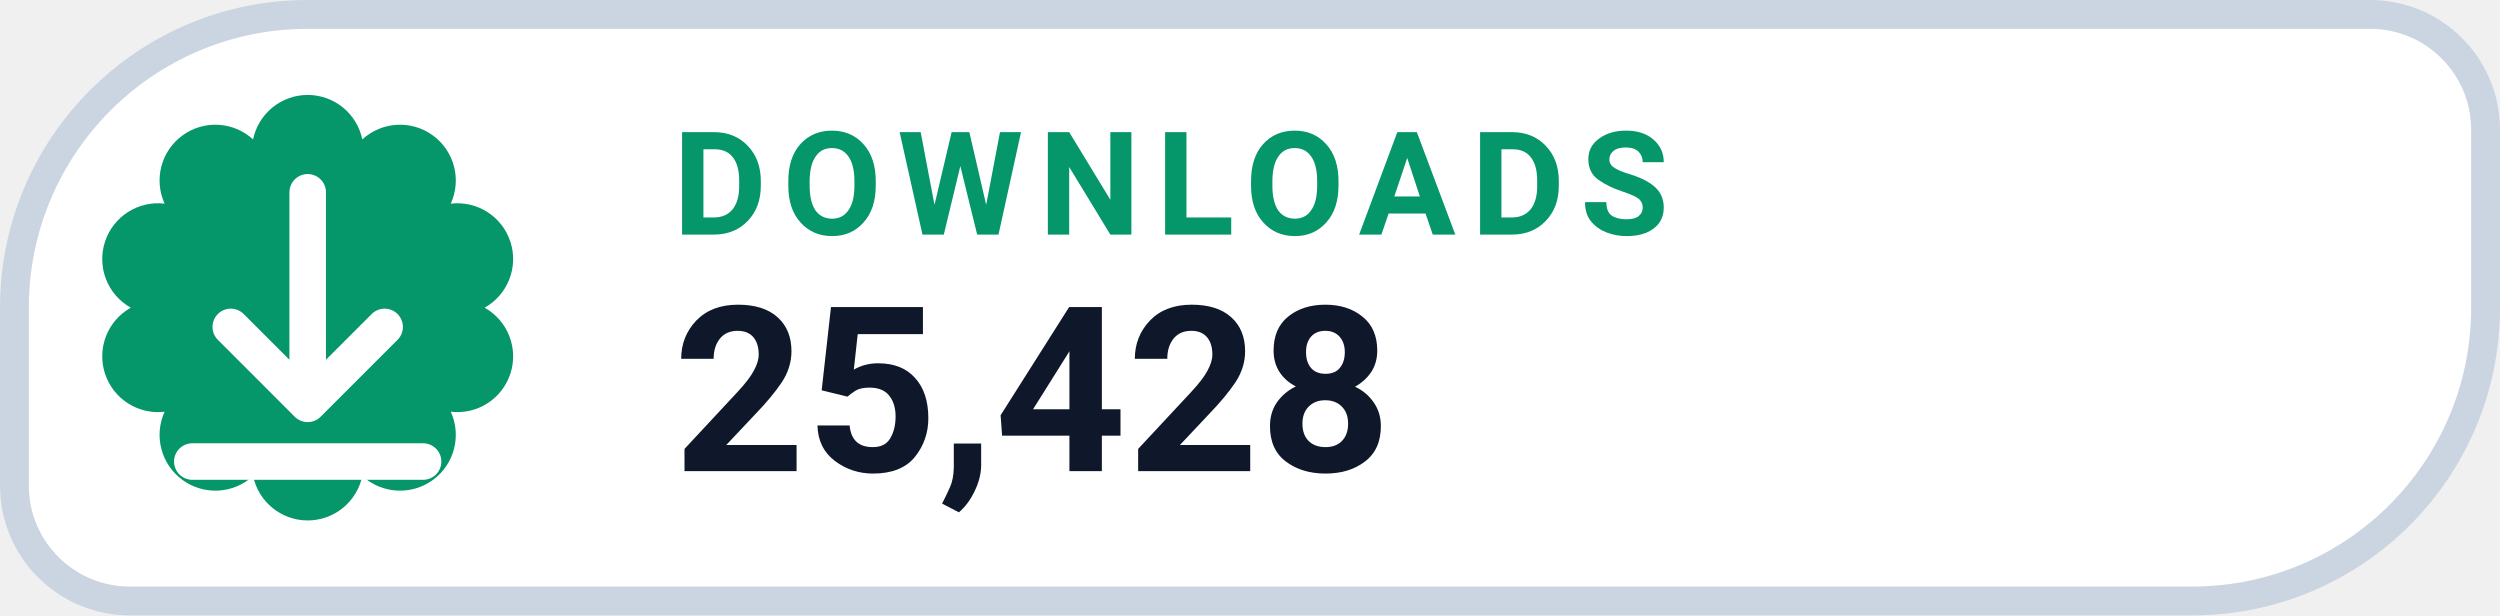
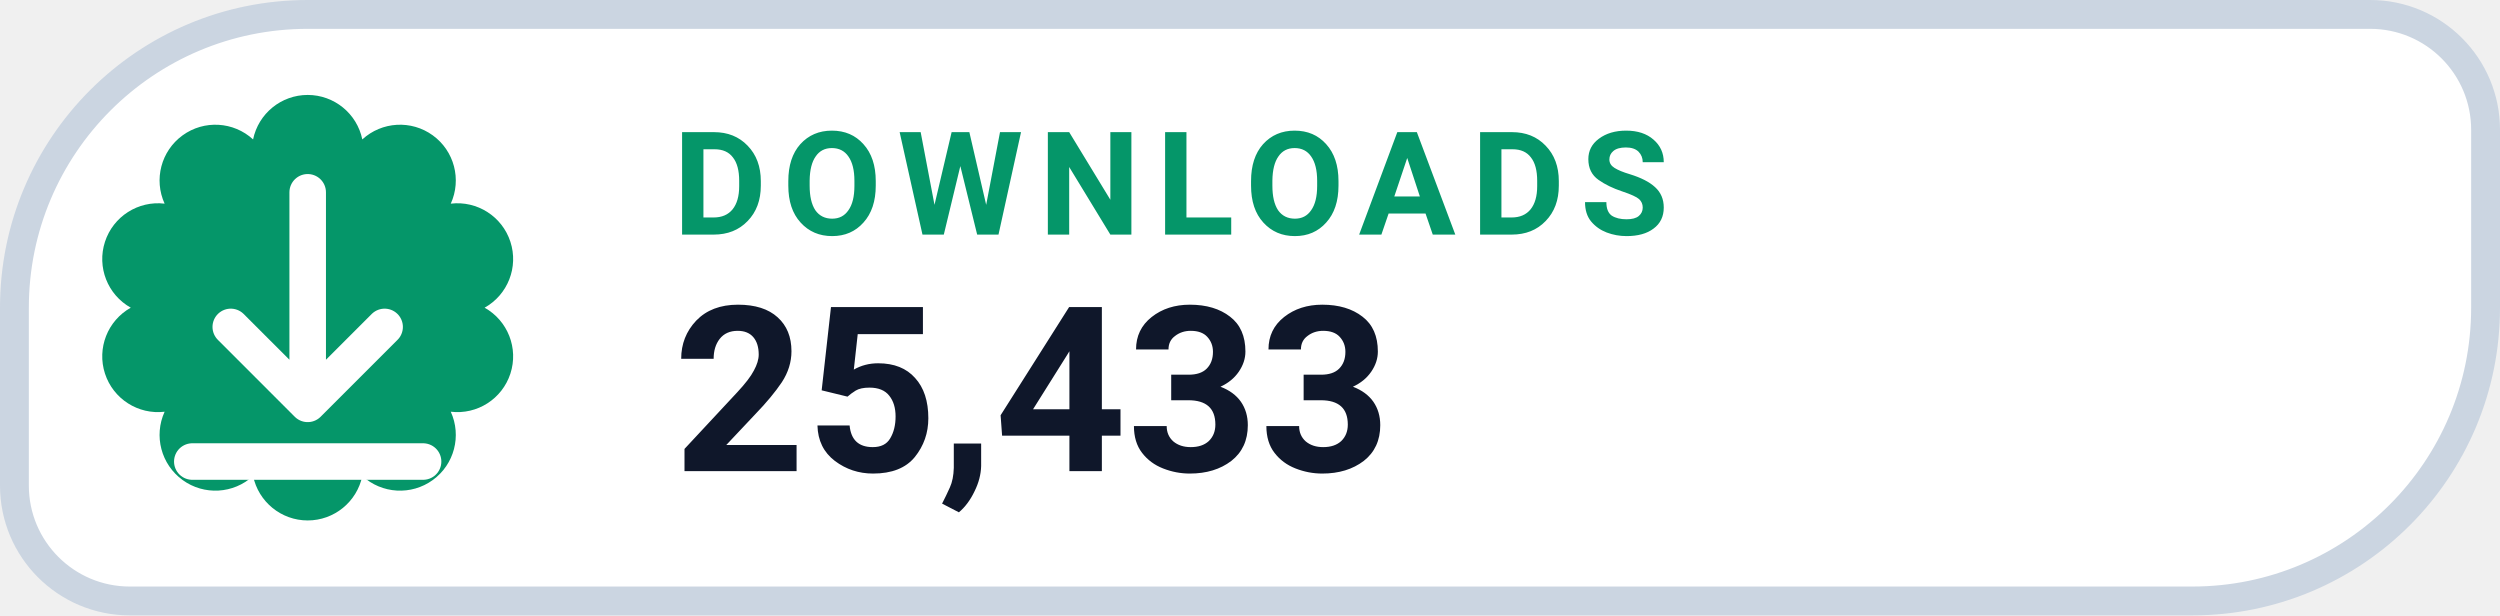
- <svg xmlns="http://www.w3.org/2000/svg" width="130" height="32" viewBox="0 0 130 32" role="img" aria-label="DOWNLOADS 25,428">
+ <svg xmlns="http://www.w3.org/2000/svg" width="130" height="32" viewBox="0 0 130 32" role="img" aria-label="DOWNLOADS 25,433">
  <path d="M 16.00 0.75 H 123.25 A 6.00 6.00 0 0 1 129.25 6.75 V 16.00 A 15.25 15.25 0 0 1 114.00 31.25 H 6.75 A 6.00 6.00 0 0 1 0.75 25.25 V 16.00 A 15.25 15.25 0 0 1 16.00 0.75 Z" fill="#FFFFFF" stroke="#CBD5E1" stroke-width="1.5" />
  <path d="M 13.16 7.25 A 2.90 2.90 0 0 1 18.84 7.25 A 2.90 2.90 0 0 1 23.44 10.59 A 2.90 2.90 0 0 1 25.20 16.00 A 2.90 2.90 0 0 1 23.44 21.41 A 2.90 2.90 0 0 1 18.84 24.75 A 2.90 2.90 0 0 1 13.16 24.75 A 2.90 2.90 0 0 1 8.56 21.41 A 2.90 2.90 0 0 1 6.80 16.00 A 2.90 2.90 0 0 1 8.56 10.59 A 2.90 2.90 0 0 1 13.16 7.25 Z" fill="#059669" />
  <g transform="translate(16 16)" style="color:#FFFFFF;">
    <path d="M0 -6 v11 m0 0 l4 -4 m-4 4 l-4 -4 M-6 8 h12" fill="none" stroke="currentColor" stroke-width="1.9" stroke-linecap="round" stroke-linejoin="round" />
  </g>
  <text x="35" y="12.2" fill="#059669" font-family="-apple-system,BlinkMacSystemFont,'Segoe UI',Roboto,Helvetica,Arial,sans-serif" font-size="7.5" font-weight="700" letter-spacing=".8">DOWNLOADS</text>
-   <text x="35" y="24.5" fill="#0F172A" font-family="-apple-system,BlinkMacSystemFont,'Segoe UI',Roboto,Helvetica,Arial,sans-serif" font-size="12" font-weight="750">25,428</text>
+   <text x="35" y="24.5" fill="#0F172A" font-family="-apple-system,BlinkMacSystemFont,'Segoe UI',Roboto,Helvetica,Arial,sans-serif" font-size="12" font-weight="750">25,433</text>
</svg>
